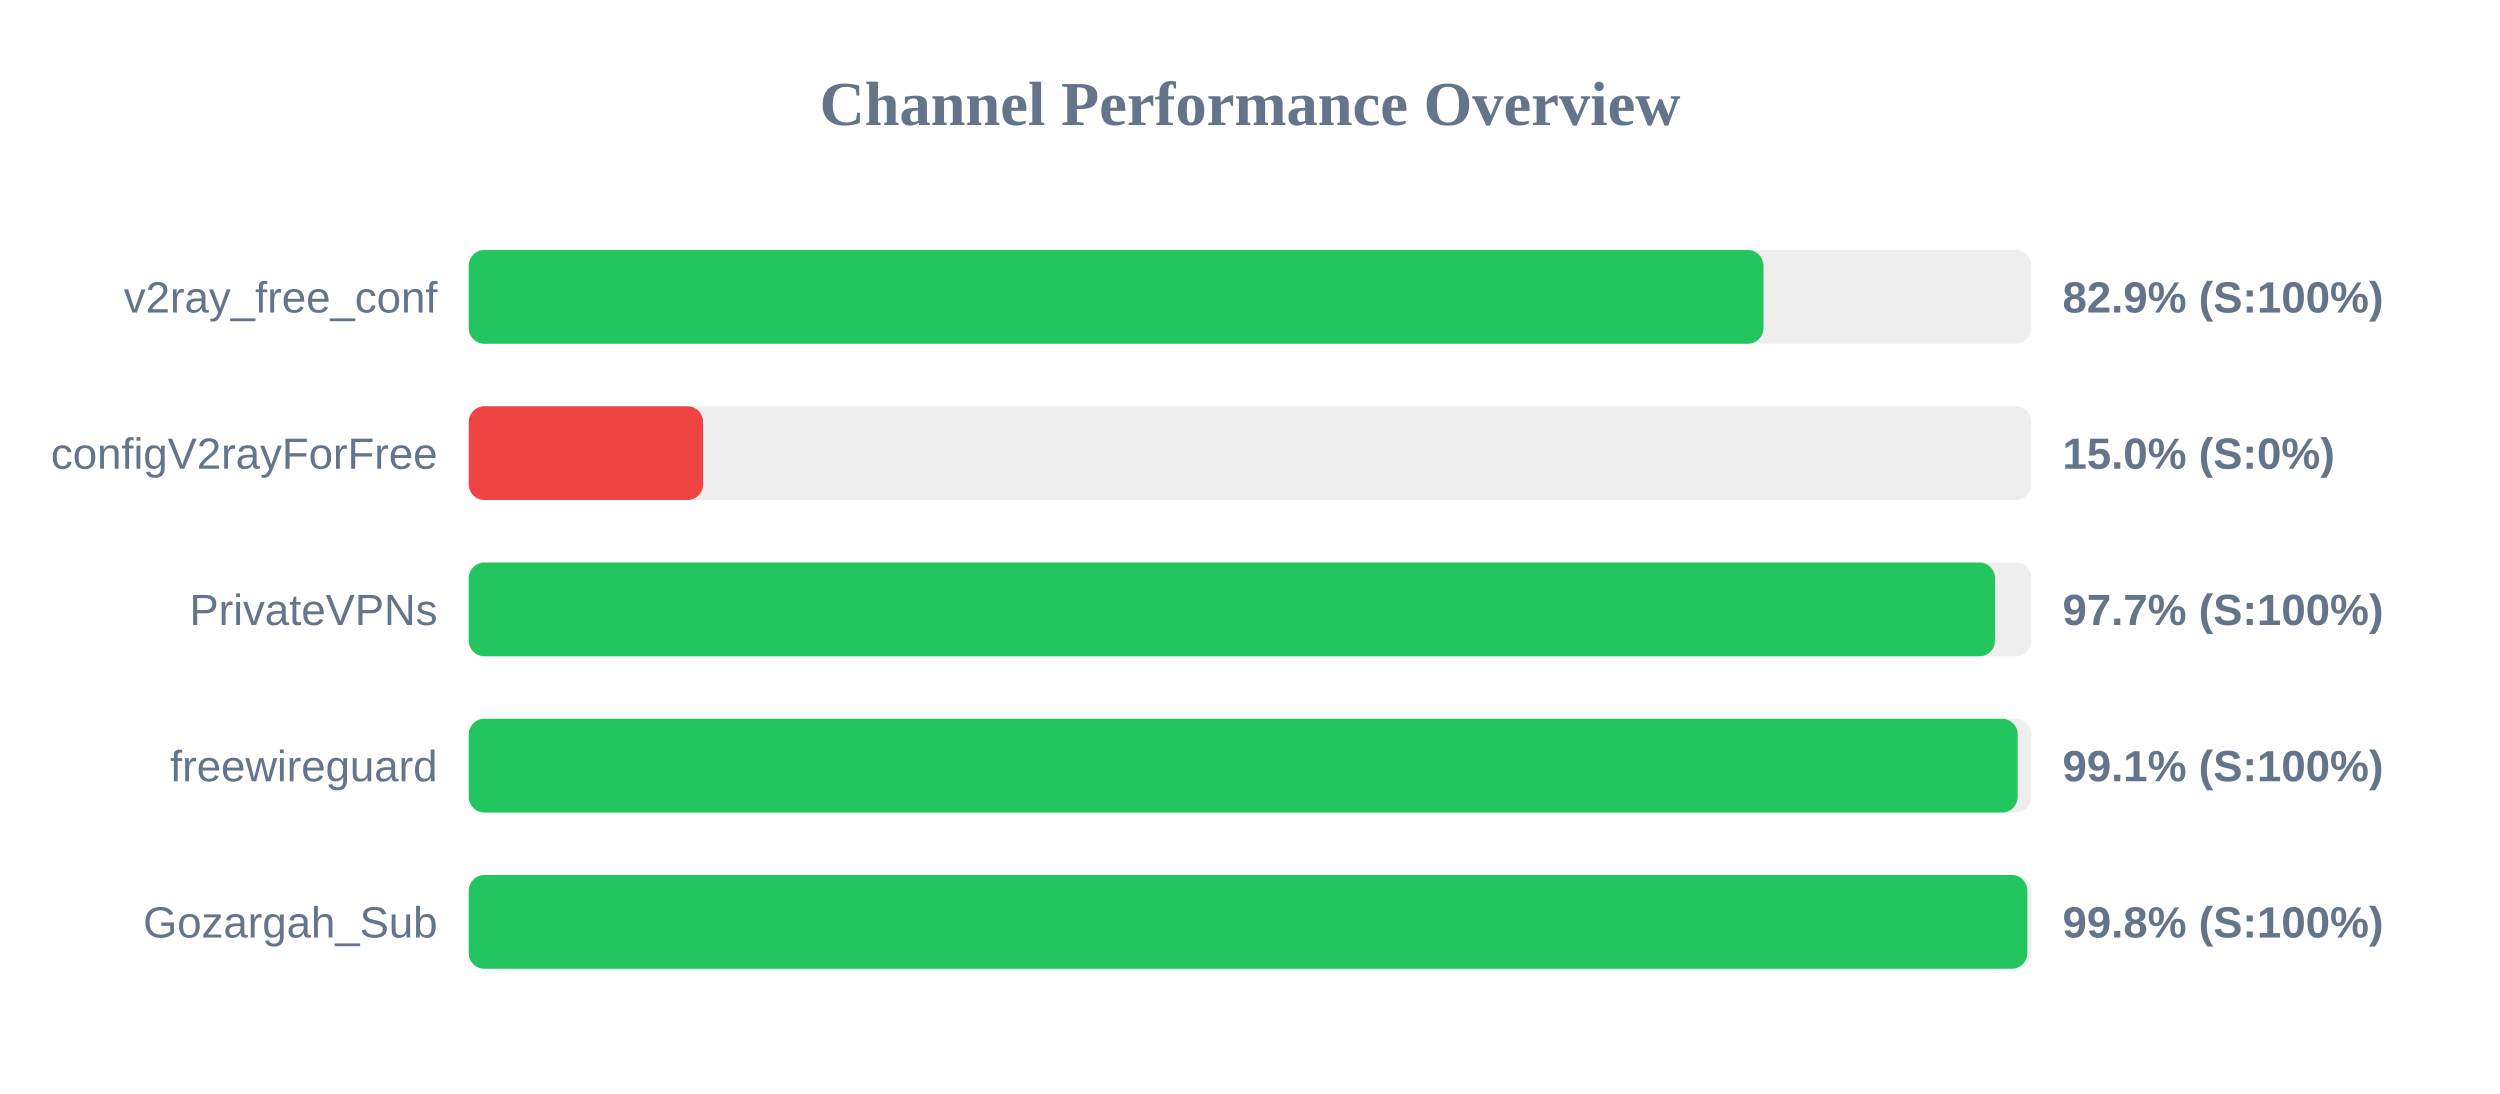
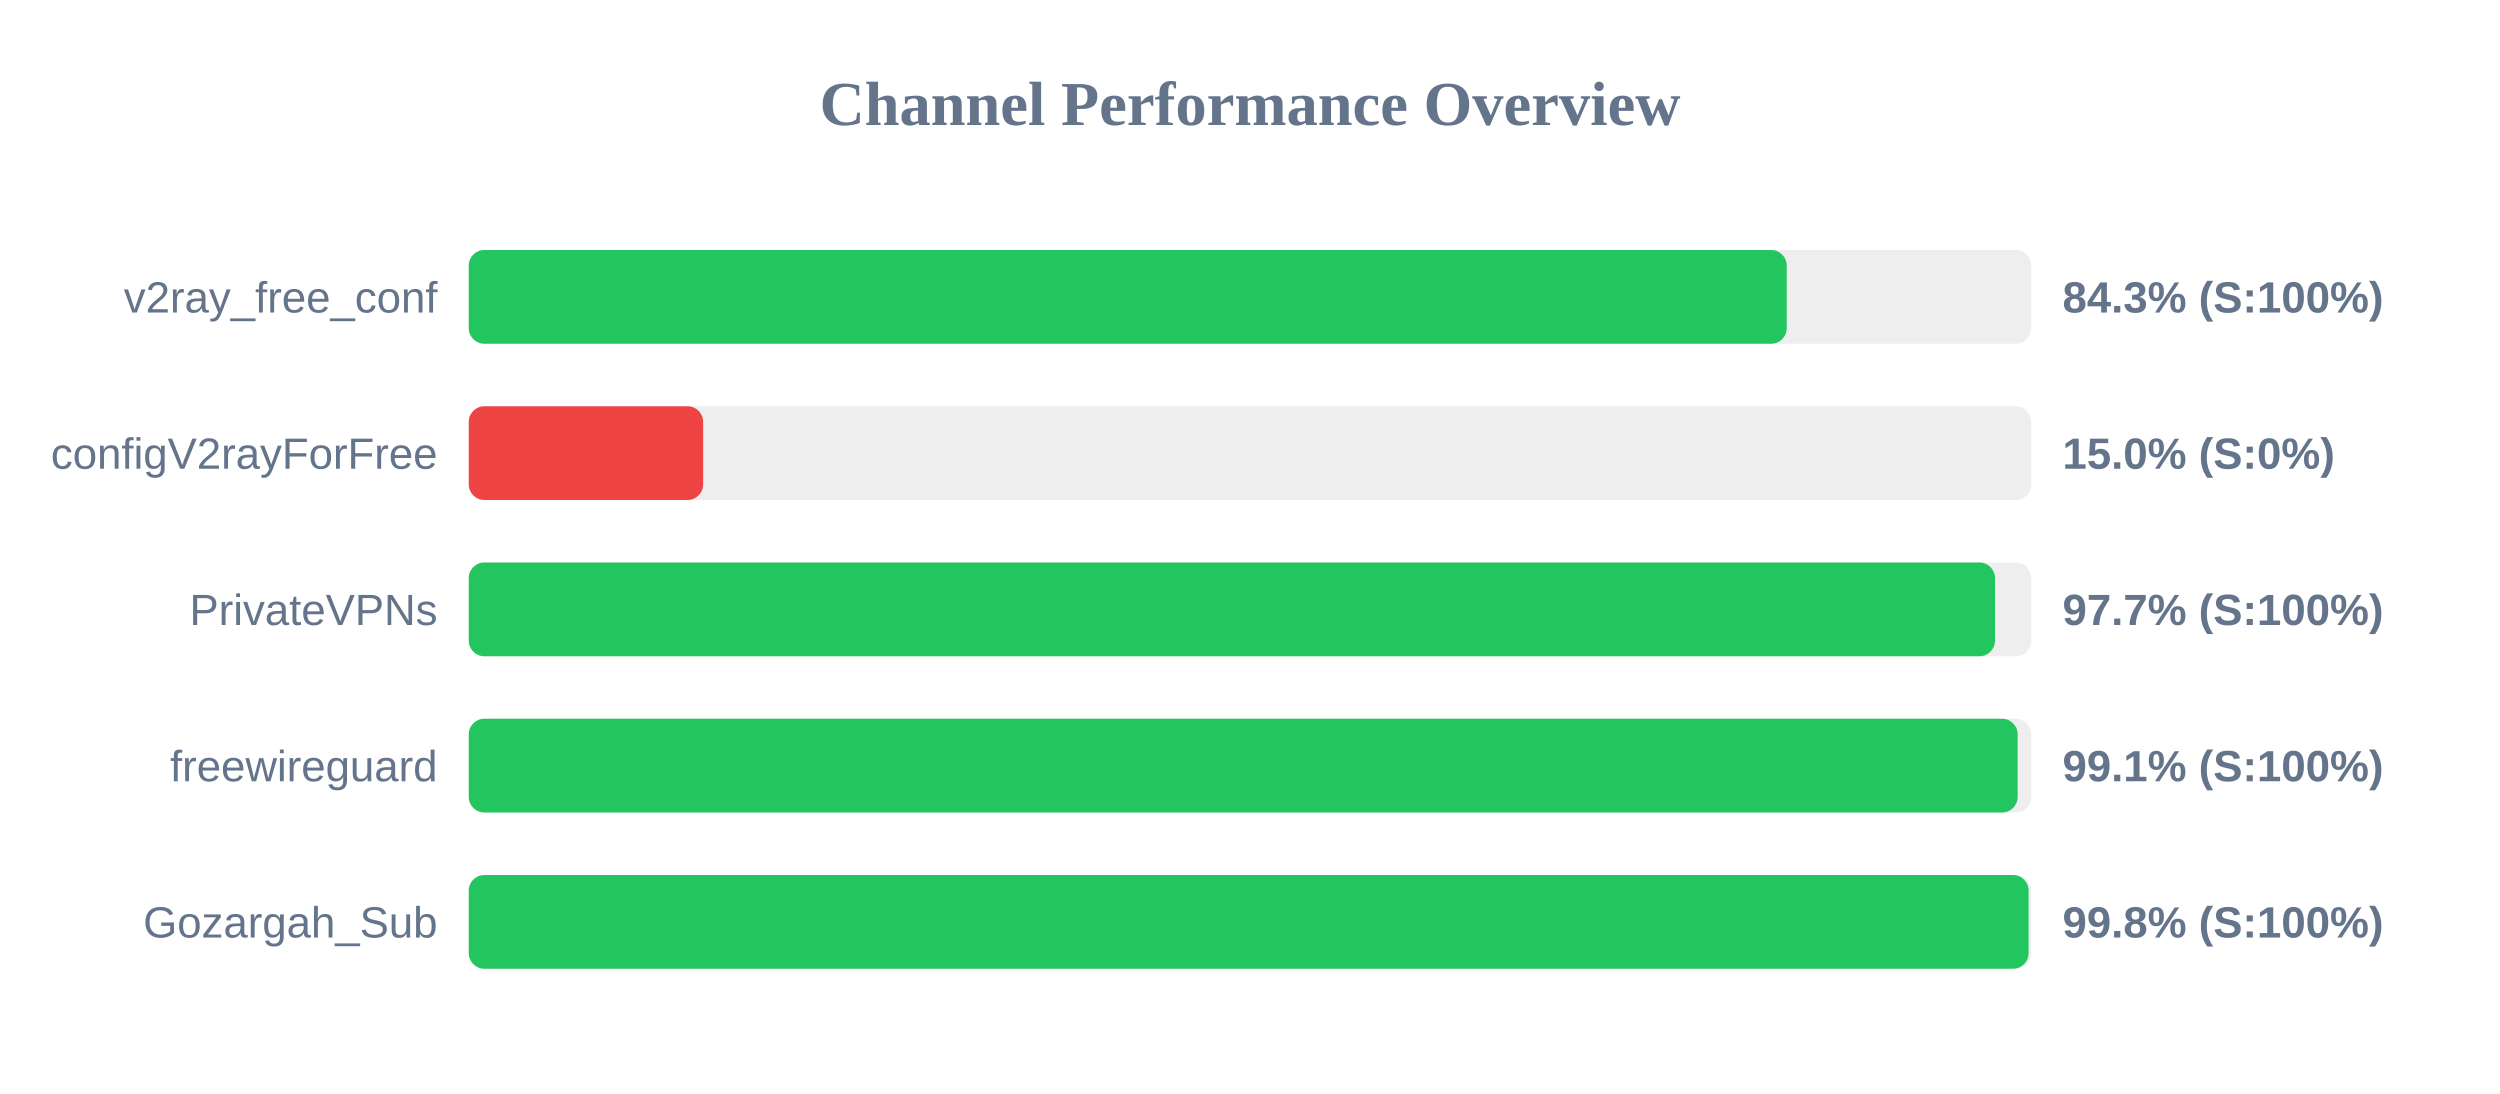
<svg xmlns="http://www.w3.org/2000/svg" width="800" height="350" version="1.1">
  <style>
        .row { font: 14px Arial; fill: #64748b; }
        .score { font: bold 14px Arial; fill: #64748b; }
    </style>
  <text x="400" y="40" text-anchor="middle" font-size="20px" font-weight="bold" fill="#64748b">Channel Performance Overview</text>
  <rect x="150" y="80" width="500" height="30" fill="#eee" rx="5" />
-   <rect x="150" y="80" width="414.3" height="30" fill="#22c55e" rx="5" />
+   <rect x="150" y="80" width="421.75" height="30" fill="#22c55e" rx="5" />
  <text x="140" y="100" text-anchor="end" class="row">v2ray_free_conf</text>
-   <text x="660" y="100" text-anchor="start" class="score">82.9% (S:100%)</text>
+   <text x="660" y="100" text-anchor="start" class="score">84.3% (S:100%)</text>
  <rect x="150" y="130" width="500" height="30" fill="#eee" rx="5" />
  <rect x="150" y="130" width="75.0" height="30" fill="#ef4444" rx="5" />
  <text x="140" y="150" text-anchor="end" class="row">configV2rayForFree</text>
  <text x="660" y="150" text-anchor="start" class="score">15.0% (S:0%)</text>
  <rect x="150" y="180" width="500" height="30" fill="#eee" rx="5" />
  <rect x="150" y="180" width="488.4" height="30" fill="#22c55e" rx="5" />
  <text x="140" y="200" text-anchor="end" class="row">PrivateVPNs</text>
  <text x="660" y="200" text-anchor="start" class="score">97.7% (S:100%)</text>
  <rect x="150" y="230" width="500" height="30" fill="#eee" rx="5" />
  <rect x="150" y="230" width="495.65" height="30" fill="#22c55e" rx="5" />
  <text x="140" y="250" text-anchor="end" class="row">freewireguard</text>
  <text x="660" y="250" text-anchor="start" class="score">99.1% (S:100%)</text>
  <rect x="150" y="280" width="500" height="30" fill="#eee" rx="5" />
-   <rect x="150" y="280" width="498.75" height="30" fill="#22c55e" rx="5" />
+   <rect x="150" y="280" width="499.15" height="30" fill="#22c55e" rx="5" />
  <text x="140" y="300" text-anchor="end" class="row">Gozargah_Sub</text>
  <text x="660" y="300" text-anchor="start" class="score">99.8% (S:100%)</text>
</svg>
